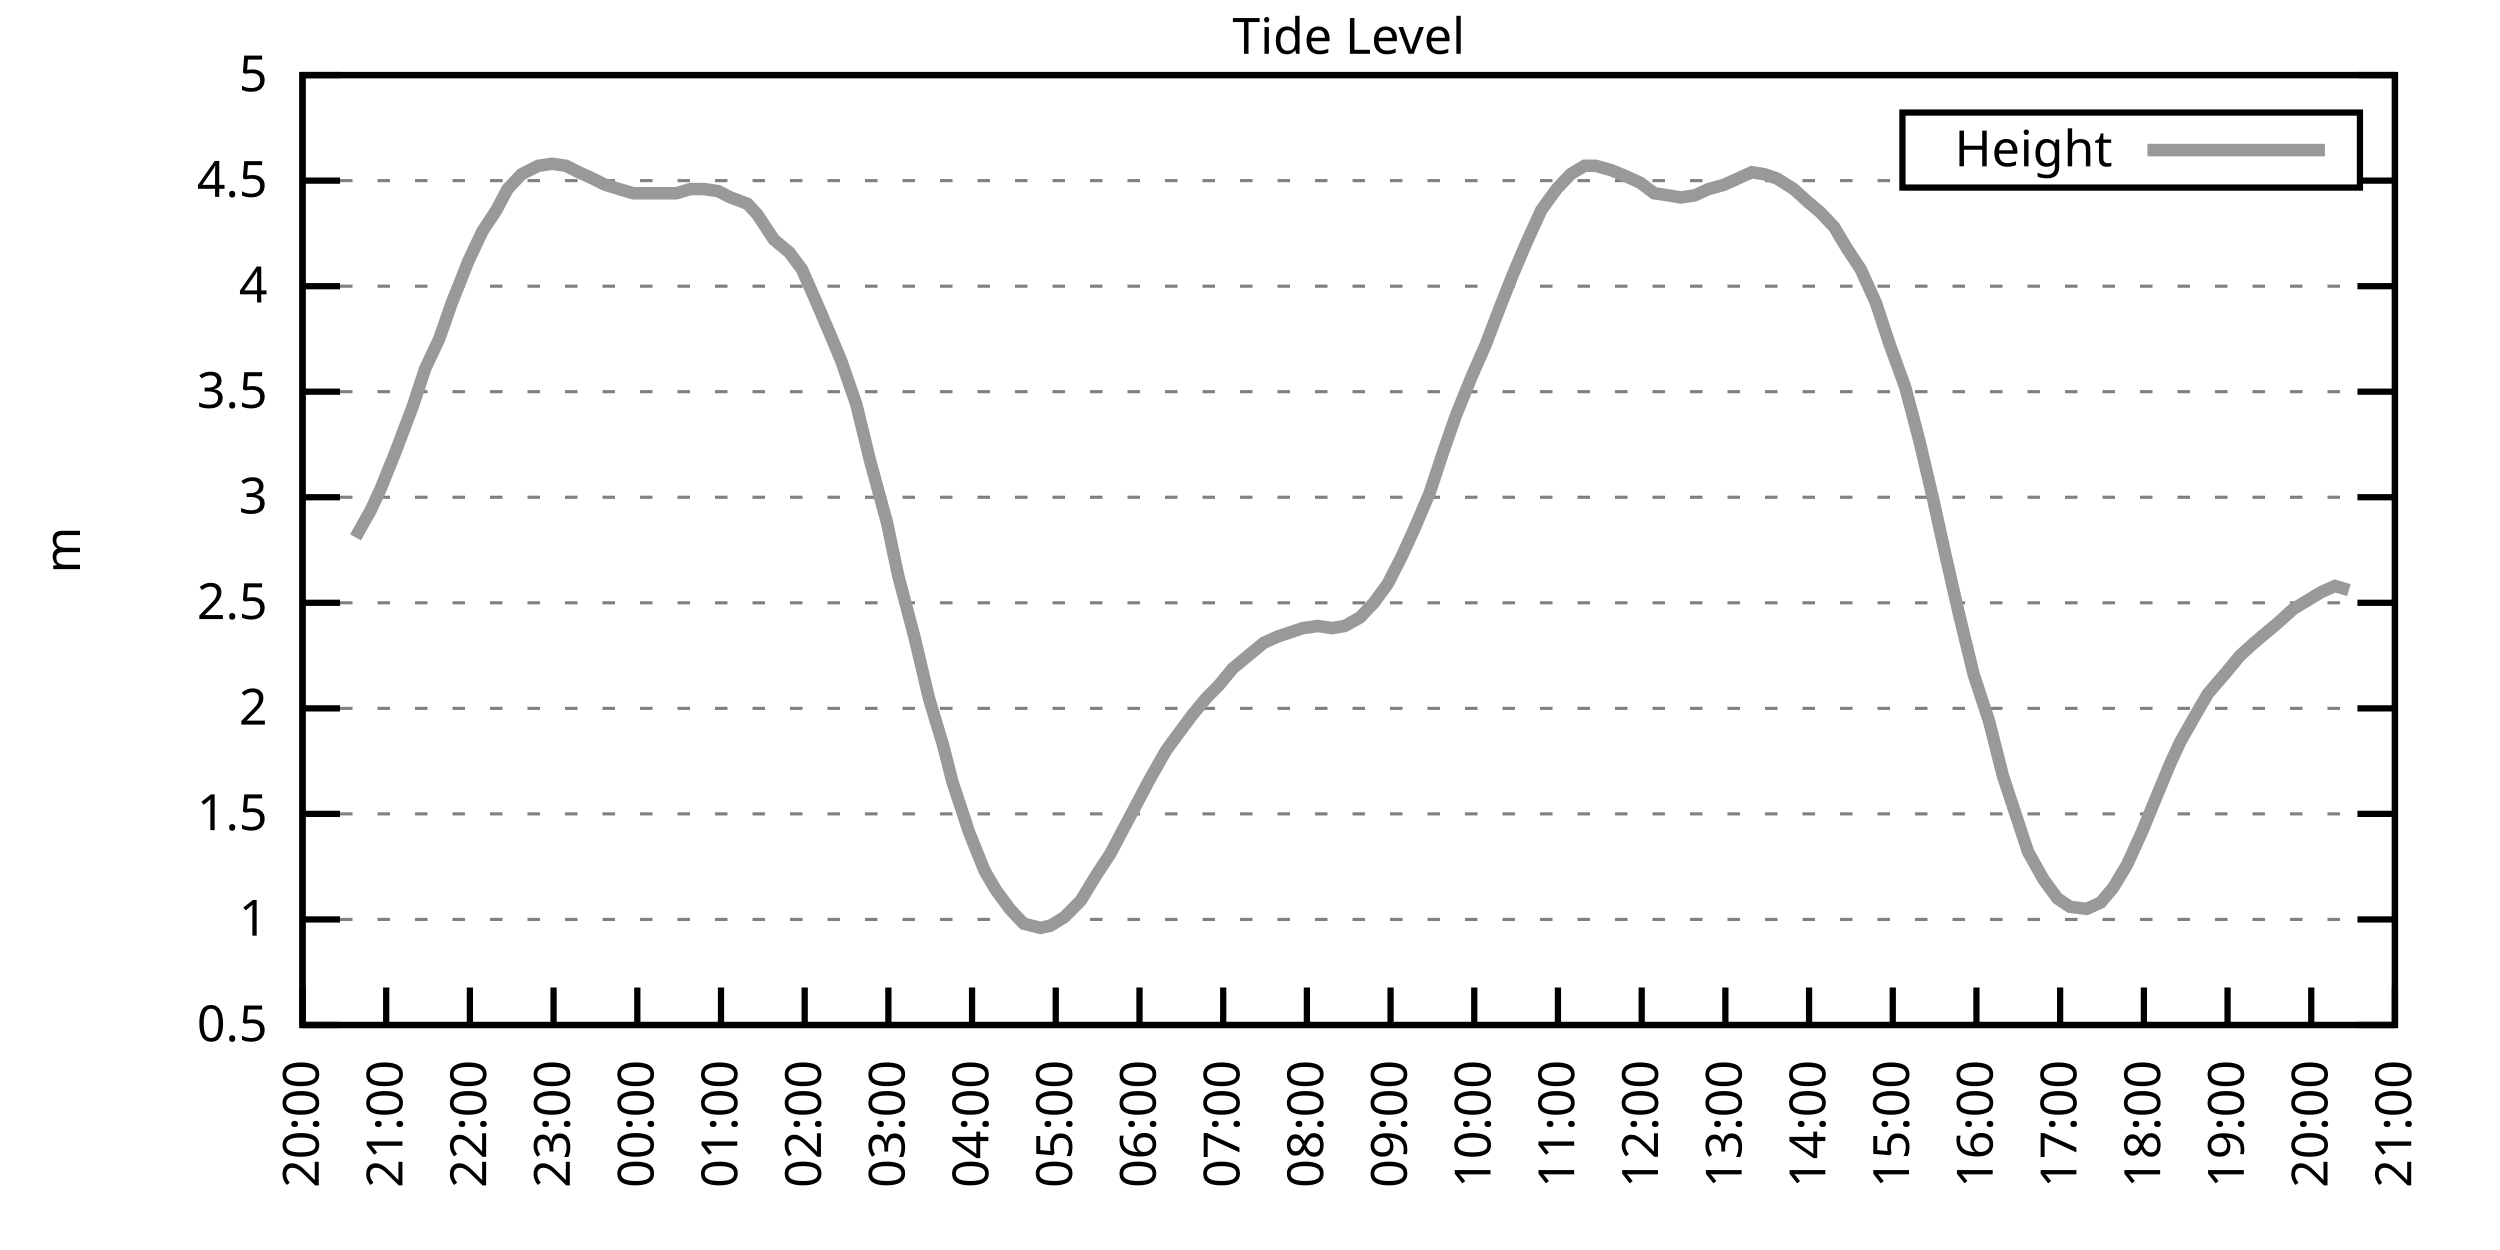
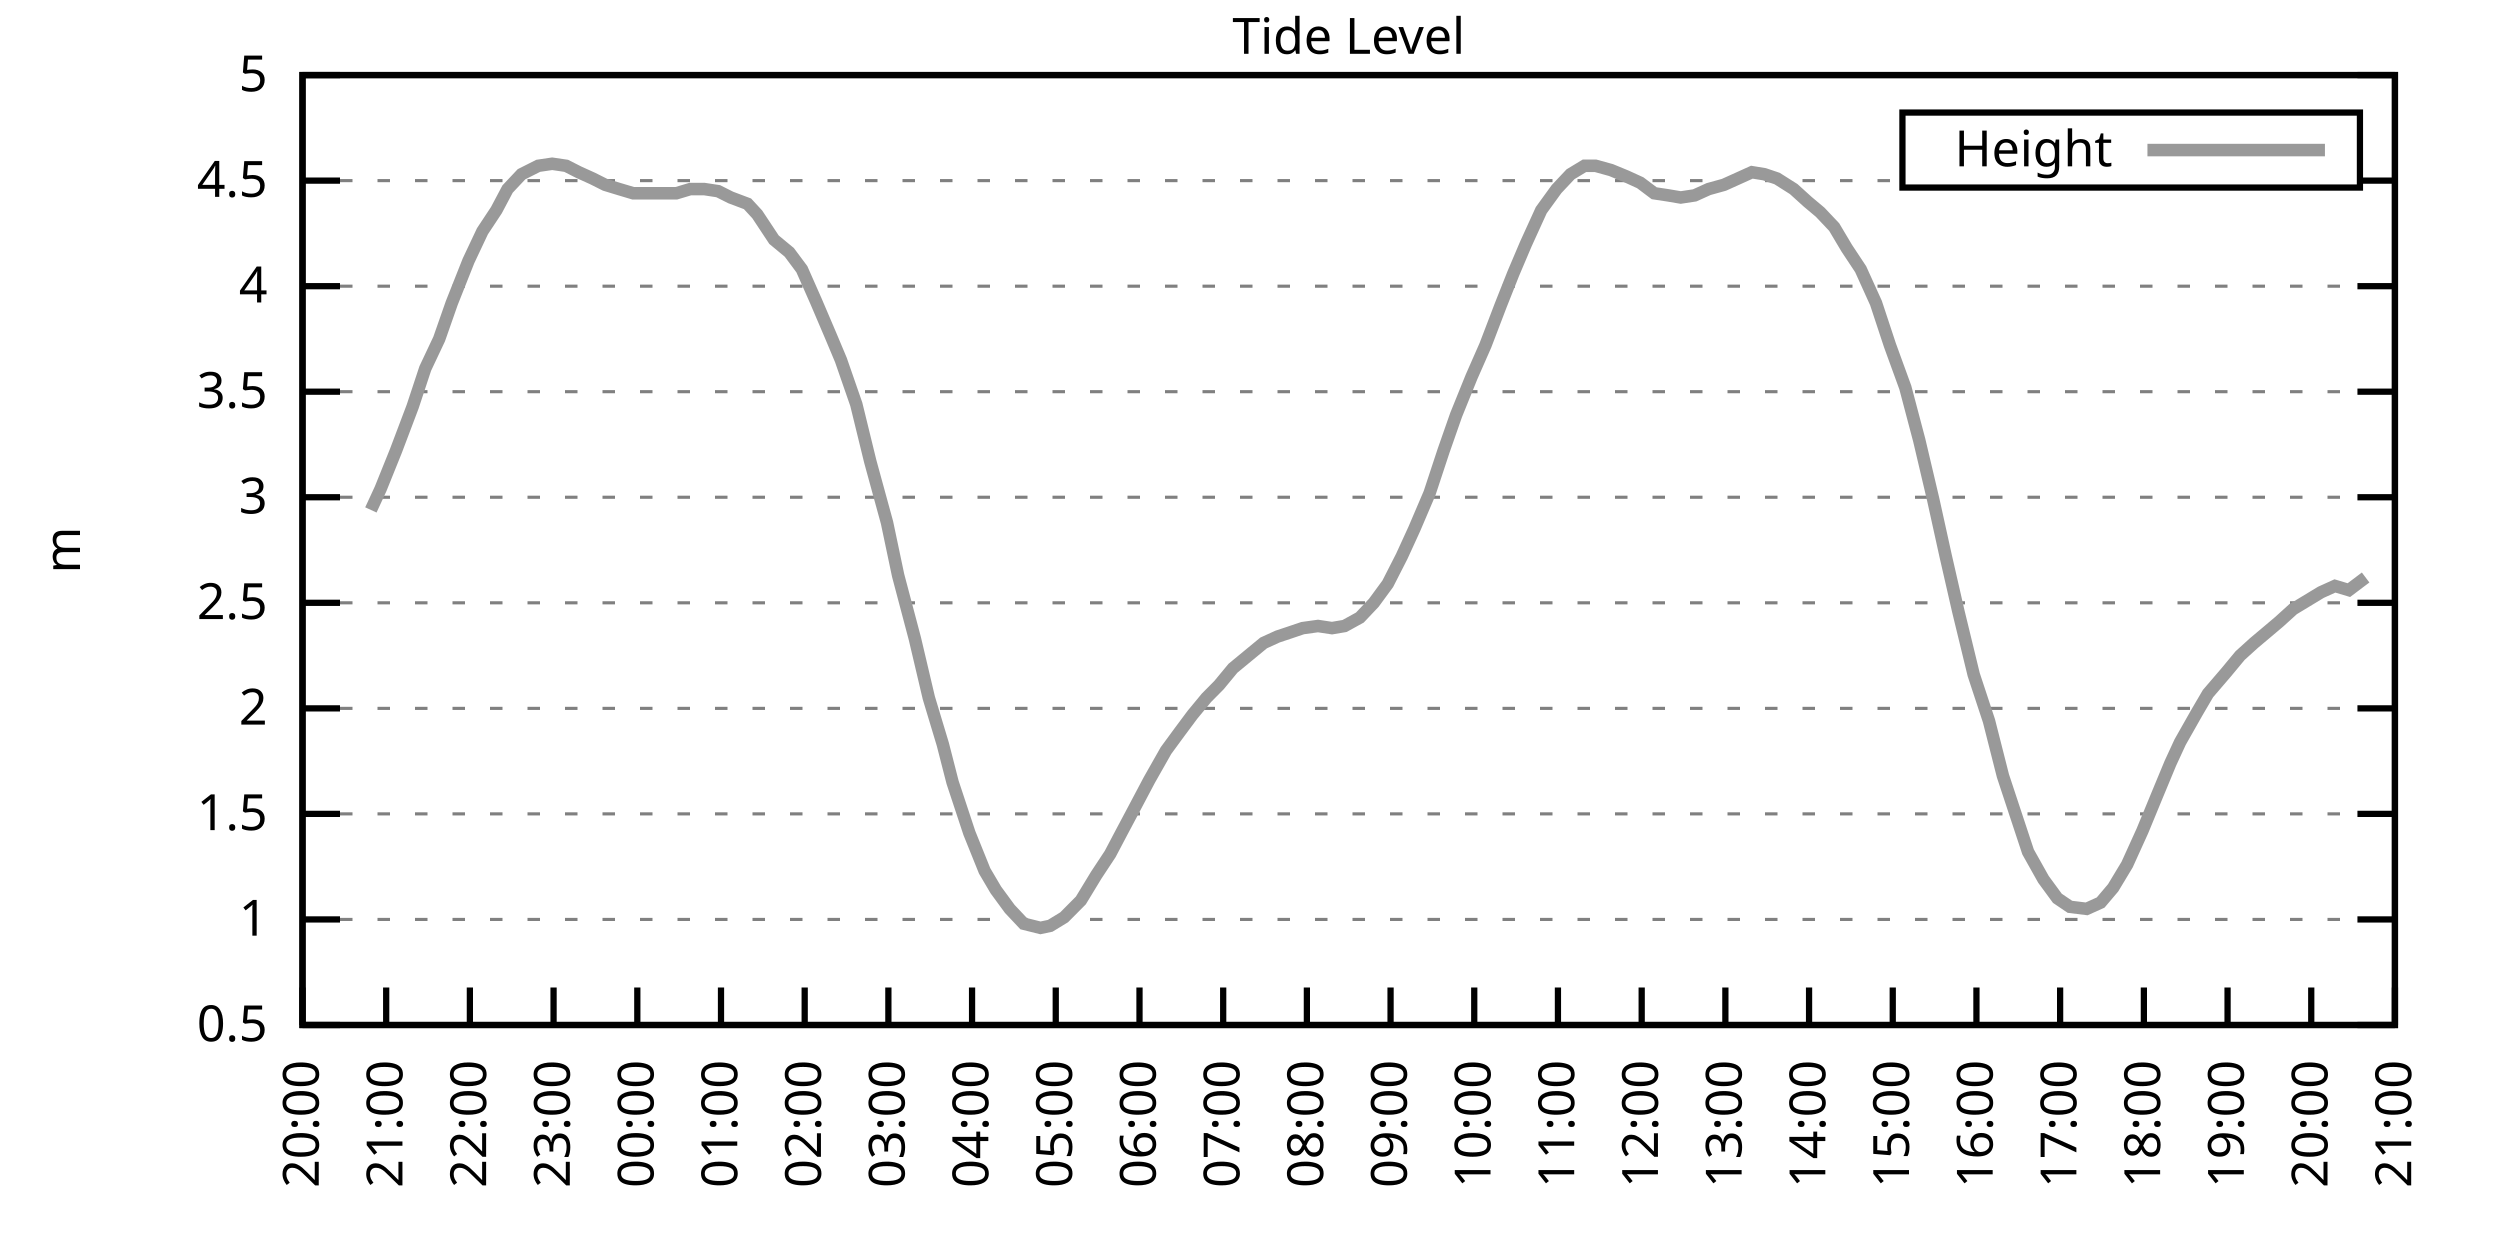
<svg xmlns="http://www.w3.org/2000/svg" xmlns:xlink="http://www.w3.org/1999/xlink" width="400" height="200" viewBox="0 0 400 200">
  <g id="gnuplot_canvas">
    <rect x="0" y="0" width="400" height="200" fill="none" />
    <defs>
      <circle id="gpDot" r="0.5" stroke-width="0.5" stroke="currentColor" />
      <path id="gpPt0" stroke-width="0.333" stroke="currentColor" d="M-1,0 h2 M0,-1 v2" />
      <path id="gpPt1" stroke-width="0.333" stroke="currentColor" d="M-1,-1 L1,1 M1,-1 L-1,1" />
      <path id="gpPt2" stroke-width="0.333" stroke="currentColor" d="M-1,0 L1,0 M0,-1 L0,1 M-1,-1 L1,1 M-1,1 L1,-1" />
      <rect id="gpPt3" stroke-width="0.333" stroke="currentColor" x="-1" y="-1" width="2" height="2" />
      <rect id="gpPt4" stroke-width="0.333" stroke="currentColor" fill="currentColor" x="-1" y="-1" width="2" height="2" />
      <circle id="gpPt5" stroke-width="0.333" stroke="currentColor" cx="0" cy="0" r="1" />
      <use xlink:href="#gpPt5" id="gpPt6" fill="currentColor" stroke="none" />
      <path id="gpPt7" stroke-width="0.333" stroke="currentColor" d="M0,-1.33 L-1.33,0.67 L1.33,0.67 z" />
      <use xlink:href="#gpPt7" id="gpPt8" fill="currentColor" stroke="none" />
      <use xlink:href="#gpPt7" id="gpPt9" stroke="currentColor" transform="rotate(180)" />
      <use xlink:href="#gpPt9" id="gpPt10" fill="currentColor" stroke="none" />
      <use xlink:href="#gpPt3" id="gpPt11" stroke="currentColor" transform="rotate(45)" />
      <use xlink:href="#gpPt11" id="gpPt12" fill="currentColor" stroke="none" />
      <path id="gpPt13" stroke-width="0.333" stroke="currentColor" d="M0,1.330 L1.265,0.411 L0.782,-1.067 L-0.782,-1.076 L-1.265,0.411 z" />
      <use xlink:href="#gpPt13" id="gpPt14" fill="currentColor" stroke="none" />
      <filter id="textbox" filterUnits="objectBoundingBox" x="0" y="0" height="1" width="1">
        <feFlood flood-color="white" flood-opacity="1" result="bgnd" />
        <feComposite in="SourceGraphic" in2="bgnd" operator="atop" />
      </filter>
      <filter id="greybox" filterUnits="objectBoundingBox" x="0" y="0" height="1" width="1">
        <feFlood flood-color="lightgrey" flood-opacity="1" result="grey" />
        <feComposite in="SourceGraphic" in2="grey" operator="atop" />
      </filter>
    </defs>
    <g fill="none" color="white" stroke="currentColor" stroke-width="1.00" stroke-linecap="butt" stroke-linejoin="miter">
</g>
    <g fill="none" color="black" stroke="currentColor" stroke-width="1.00" stroke-linecap="butt" stroke-linejoin="miter">
      <g stroke="none" shape-rendering="crispEdges">
        <polygon fill="rgb(255, 255, 255)" points="48.40,164.00 383.18,164.00 383.18,12.02 48.40,12.02 " />
      </g>
    </g>
    <g fill="none" color="black" stroke="currentColor" stroke-width="1.00" stroke-linecap="butt" stroke-linejoin="miter">
</g>
    <g fill="none" color="black" stroke="black" stroke-width="0.50" stroke-linecap="butt" stroke-linejoin="miter">
</g>
    <g fill="none" color="gray" stroke="currentColor" stroke-width="0.50" stroke-linecap="butt" stroke-linejoin="miter">
      <path stroke="gray" stroke-dasharray="2,4" class="gridline" d="M48.40,164.00 L383.19,164.00  " />
    </g>
    <g fill="none" color="gray" stroke="gray" stroke-width="1.00" stroke-linecap="butt" stroke-linejoin="miter">
</g>
    <g fill="none" color="black" stroke="currentColor" stroke-width="1.00" stroke-linecap="butt" stroke-linejoin="miter">
      <path stroke="black" d="M48.40,164.00 L54.40,164.00 M383.19,164.00 L377.19,164.00  " />
      <g transform="translate(42.80,166.60)" stroke="none" fill="black" font-family="Sans" font-size="8.00" text-anchor="end">
        <text>
          <tspan font-family="Sans"> 0.5</tspan>
        </text>
      </g>
    </g>
    <g fill="none" color="black" stroke="currentColor" stroke-width="1.00" stroke-linecap="butt" stroke-linejoin="miter">
</g>
    <g fill="none" color="black" stroke="black" stroke-width="0.50" stroke-linecap="butt" stroke-linejoin="miter">
</g>
    <g fill="none" color="gray" stroke="currentColor" stroke-width="0.50" stroke-linecap="butt" stroke-linejoin="miter">
      <path stroke="gray" stroke-dasharray="2,4" class="gridline" d="M48.40,147.11 L383.19,147.11  " />
    </g>
    <g fill="none" color="gray" stroke="gray" stroke-width="1.00" stroke-linecap="butt" stroke-linejoin="miter">
</g>
    <g fill="none" color="black" stroke="currentColor" stroke-width="1.00" stroke-linecap="butt" stroke-linejoin="miter">
      <path stroke="black" d="M48.40,147.11 L54.40,147.11 M383.19,147.11 L377.19,147.11  " />
      <g transform="translate(42.80,149.71)" stroke="none" fill="black" font-family="Sans" font-size="8.00" text-anchor="end">
        <text>
          <tspan font-family="Sans"> 1</tspan>
        </text>
      </g>
    </g>
    <g fill="none" color="black" stroke="currentColor" stroke-width="1.00" stroke-linecap="butt" stroke-linejoin="miter">
</g>
    <g fill="none" color="black" stroke="black" stroke-width="0.50" stroke-linecap="butt" stroke-linejoin="miter">
</g>
    <g fill="none" color="gray" stroke="currentColor" stroke-width="0.50" stroke-linecap="butt" stroke-linejoin="miter">
      <path stroke="gray" stroke-dasharray="2,4" class="gridline" d="M48.40,130.22 L383.19,130.22  " />
    </g>
    <g fill="none" color="gray" stroke="gray" stroke-width="1.00" stroke-linecap="butt" stroke-linejoin="miter">
</g>
    <g fill="none" color="black" stroke="currentColor" stroke-width="1.00" stroke-linecap="butt" stroke-linejoin="miter">
      <path stroke="black" d="M48.40,130.22 L54.40,130.22 M383.19,130.22 L377.19,130.22  " />
      <g transform="translate(42.80,132.82)" stroke="none" fill="black" font-family="Sans" font-size="8.00" text-anchor="end">
        <text>
          <tspan font-family="Sans"> 1.5</tspan>
        </text>
      </g>
    </g>
    <g fill="none" color="black" stroke="currentColor" stroke-width="1.00" stroke-linecap="butt" stroke-linejoin="miter">
</g>
    <g fill="none" color="black" stroke="black" stroke-width="0.50" stroke-linecap="butt" stroke-linejoin="miter">
</g>
    <g fill="none" color="gray" stroke="currentColor" stroke-width="0.50" stroke-linecap="butt" stroke-linejoin="miter">
      <path stroke="gray" stroke-dasharray="2,4" class="gridline" d="M48.40,113.34 L383.19,113.34  " />
    </g>
    <g fill="none" color="gray" stroke="gray" stroke-width="1.00" stroke-linecap="butt" stroke-linejoin="miter">
</g>
    <g fill="none" color="black" stroke="currentColor" stroke-width="1.00" stroke-linecap="butt" stroke-linejoin="miter">
      <path stroke="black" d="M48.40,113.34 L54.40,113.34 M383.19,113.34 L377.19,113.34  " />
      <g transform="translate(42.80,115.94)" stroke="none" fill="black" font-family="Sans" font-size="8.00" text-anchor="end">
        <text>
          <tspan font-family="Sans"> 2</tspan>
        </text>
      </g>
    </g>
    <g fill="none" color="black" stroke="currentColor" stroke-width="1.00" stroke-linecap="butt" stroke-linejoin="miter">
</g>
    <g fill="none" color="black" stroke="black" stroke-width="0.50" stroke-linecap="butt" stroke-linejoin="miter">
</g>
    <g fill="none" color="gray" stroke="currentColor" stroke-width="0.50" stroke-linecap="butt" stroke-linejoin="miter">
      <path stroke="gray" stroke-dasharray="2,4" class="gridline" d="M48.40,96.45 L383.19,96.45  " />
    </g>
    <g fill="none" color="gray" stroke="gray" stroke-width="1.00" stroke-linecap="butt" stroke-linejoin="miter">
</g>
    <g fill="none" color="black" stroke="currentColor" stroke-width="1.00" stroke-linecap="butt" stroke-linejoin="miter">
      <path stroke="black" d="M48.40,96.45 L54.40,96.45 M383.19,96.45 L377.19,96.45  " />
      <g transform="translate(42.80,99.05)" stroke="none" fill="black" font-family="Sans" font-size="8.00" text-anchor="end">
        <text>
          <tspan font-family="Sans"> 2.5</tspan>
        </text>
      </g>
    </g>
    <g fill="none" color="black" stroke="currentColor" stroke-width="1.00" stroke-linecap="butt" stroke-linejoin="miter">
</g>
    <g fill="none" color="black" stroke="black" stroke-width="0.50" stroke-linecap="butt" stroke-linejoin="miter">
</g>
    <g fill="none" color="gray" stroke="currentColor" stroke-width="0.50" stroke-linecap="butt" stroke-linejoin="miter">
      <path stroke="gray" stroke-dasharray="2,4" class="gridline" d="M48.40,79.56 L383.19,79.56  " />
    </g>
    <g fill="none" color="gray" stroke="gray" stroke-width="1.00" stroke-linecap="butt" stroke-linejoin="miter">
</g>
    <g fill="none" color="black" stroke="currentColor" stroke-width="1.00" stroke-linecap="butt" stroke-linejoin="miter">
      <path stroke="black" d="M48.40,79.56 L54.40,79.56 M383.19,79.56 L377.19,79.56  " />
      <g transform="translate(42.80,82.16)" stroke="none" fill="black" font-family="Sans" font-size="8.00" text-anchor="end">
        <text>
          <tspan font-family="Sans"> 3</tspan>
        </text>
      </g>
    </g>
    <g fill="none" color="black" stroke="currentColor" stroke-width="1.00" stroke-linecap="butt" stroke-linejoin="miter">
</g>
    <g fill="none" color="black" stroke="black" stroke-width="0.50" stroke-linecap="butt" stroke-linejoin="miter">
</g>
    <g fill="none" color="gray" stroke="currentColor" stroke-width="0.50" stroke-linecap="butt" stroke-linejoin="miter">
      <path stroke="gray" stroke-dasharray="2,4" class="gridline" d="M48.40,62.67 L383.19,62.67  " />
    </g>
    <g fill="none" color="gray" stroke="gray" stroke-width="1.00" stroke-linecap="butt" stroke-linejoin="miter">
</g>
    <g fill="none" color="black" stroke="currentColor" stroke-width="1.00" stroke-linecap="butt" stroke-linejoin="miter">
      <path stroke="black" d="M48.40,62.67 L54.40,62.67 M383.19,62.67 L377.19,62.67  " />
      <g transform="translate(42.80,65.27)" stroke="none" fill="black" font-family="Sans" font-size="8.00" text-anchor="end">
        <text>
          <tspan font-family="Sans"> 3.5</tspan>
        </text>
      </g>
    </g>
    <g fill="none" color="black" stroke="currentColor" stroke-width="1.00" stroke-linecap="butt" stroke-linejoin="miter">
</g>
    <g fill="none" color="black" stroke="black" stroke-width="0.50" stroke-linecap="butt" stroke-linejoin="miter">
</g>
    <g fill="none" color="gray" stroke="currentColor" stroke-width="0.50" stroke-linecap="butt" stroke-linejoin="miter">
      <path stroke="gray" stroke-dasharray="2,4" class="gridline" d="M48.40,45.79 L383.19,45.79  " />
    </g>
    <g fill="none" color="gray" stroke="gray" stroke-width="1.00" stroke-linecap="butt" stroke-linejoin="miter">
</g>
    <g fill="none" color="black" stroke="currentColor" stroke-width="1.00" stroke-linecap="butt" stroke-linejoin="miter">
      <path stroke="black" d="M48.40,45.79 L54.40,45.79 M383.19,45.79 L377.19,45.79  " />
      <g transform="translate(42.80,48.39)" stroke="none" fill="black" font-family="Sans" font-size="8.00" text-anchor="end">
        <text>
          <tspan font-family="Sans"> 4</tspan>
        </text>
      </g>
    </g>
    <g fill="none" color="black" stroke="currentColor" stroke-width="1.00" stroke-linecap="butt" stroke-linejoin="miter">
</g>
    <g fill="none" color="black" stroke="black" stroke-width="0.50" stroke-linecap="butt" stroke-linejoin="miter">
</g>
    <g fill="none" color="gray" stroke="currentColor" stroke-width="0.50" stroke-linecap="butt" stroke-linejoin="miter">
      <path stroke="gray" stroke-dasharray="2,4" class="gridline" d="M48.40,28.90 L304.39,28.90 M377.59,28.90 L383.19,28.90  " />
    </g>
    <g fill="none" color="gray" stroke="gray" stroke-width="1.00" stroke-linecap="butt" stroke-linejoin="miter">
</g>
    <g fill="none" color="black" stroke="currentColor" stroke-width="1.00" stroke-linecap="butt" stroke-linejoin="miter">
      <path stroke="black" d="M48.40,28.90 L54.40,28.90 M383.19,28.90 L377.19,28.90  " />
      <g transform="translate(42.80,31.50)" stroke="none" fill="black" font-family="Sans" font-size="8.00" text-anchor="end">
        <text>
          <tspan font-family="Sans"> 4.5</tspan>
        </text>
      </g>
    </g>
    <g fill="none" color="black" stroke="currentColor" stroke-width="1.00" stroke-linecap="butt" stroke-linejoin="miter">
</g>
    <g fill="none" color="black" stroke="black" stroke-width="0.50" stroke-linecap="butt" stroke-linejoin="miter">
</g>
    <g fill="none" color="gray" stroke="currentColor" stroke-width="0.50" stroke-linecap="butt" stroke-linejoin="miter">
      <path stroke="gray" stroke-dasharray="2,4" class="gridline" d="M48.40,12.01 L383.19,12.01  " />
    </g>
    <g fill="none" color="gray" stroke="gray" stroke-width="1.00" stroke-linecap="butt" stroke-linejoin="miter">
</g>
    <g fill="none" color="black" stroke="currentColor" stroke-width="1.00" stroke-linecap="butt" stroke-linejoin="miter">
      <path stroke="black" d="M48.40,12.01 L54.40,12.01 M383.19,12.01 L377.19,12.01  " />
      <g transform="translate(42.80,14.61)" stroke="none" fill="black" font-family="Sans" font-size="8.00" text-anchor="end">
        <text>
          <tspan font-family="Sans"> 5</tspan>
        </text>
      </g>
    </g>
    <g fill="none" color="black" stroke="currentColor" stroke-width="1.00" stroke-linecap="butt" stroke-linejoin="miter">
      <path stroke="black" d="M48.40,164.00 L48.40,158.00  " />
      <g transform="translate(51.00,169.60) rotate(270.00)" stroke="none" fill="black" font-family="Sans" font-size="8.00" text-anchor="end">
        <text>
          <tspan font-family="Sans">20:00</tspan>
        </text>
      </g>
    </g>
    <g fill="none" color="black" stroke="currentColor" stroke-width="1.00" stroke-linecap="butt" stroke-linejoin="miter">
      <path stroke="black" d="M61.79,164.00 L61.79,158.00  " />
      <g transform="translate(64.39,169.60) rotate(270.00)" stroke="none" fill="black" font-family="Sans" font-size="8.00" text-anchor="end">
        <text>
          <tspan font-family="Sans">21:00</tspan>
        </text>
      </g>
    </g>
    <g fill="none" color="black" stroke="currentColor" stroke-width="1.00" stroke-linecap="butt" stroke-linejoin="miter">
      <path stroke="black" d="M75.18,164.00 L75.18,158.00  " />
      <g transform="translate(77.78,169.60) rotate(270.00)" stroke="none" fill="black" font-family="Sans" font-size="8.00" text-anchor="end">
        <text>
          <tspan font-family="Sans">22:00</tspan>
        </text>
      </g>
    </g>
    <g fill="none" color="black" stroke="currentColor" stroke-width="1.00" stroke-linecap="butt" stroke-linejoin="miter">
      <path stroke="black" d="M88.57,164.00 L88.57,158.00  " />
      <g transform="translate(91.17,169.60) rotate(270.00)" stroke="none" fill="black" font-family="Sans" font-size="8.00" text-anchor="end">
        <text>
          <tspan font-family="Sans">23:00</tspan>
        </text>
      </g>
    </g>
    <g fill="none" color="black" stroke="currentColor" stroke-width="1.00" stroke-linecap="butt" stroke-linejoin="miter">
      <path stroke="black" d="M101.97,164.00 L101.97,158.00  " />
      <g transform="translate(104.57,169.60) rotate(270.00)" stroke="none" fill="black" font-family="Sans" font-size="8.00" text-anchor="end">
        <text>
          <tspan font-family="Sans">00:00</tspan>
        </text>
      </g>
    </g>
    <g fill="none" color="black" stroke="currentColor" stroke-width="1.00" stroke-linecap="butt" stroke-linejoin="miter">
      <path stroke="black" d="M115.36,164.00 L115.36,158.00  " />
      <g transform="translate(117.96,169.60) rotate(270.00)" stroke="none" fill="black" font-family="Sans" font-size="8.00" text-anchor="end">
        <text>
          <tspan font-family="Sans">01:00</tspan>
        </text>
      </g>
    </g>
    <g fill="none" color="black" stroke="currentColor" stroke-width="1.00" stroke-linecap="butt" stroke-linejoin="miter">
      <path stroke="black" d="M128.75,164.00 L128.75,158.00  " />
      <g transform="translate(131.35,169.60) rotate(270.00)" stroke="none" fill="black" font-family="Sans" font-size="8.00" text-anchor="end">
        <text>
          <tspan font-family="Sans">02:00</tspan>
        </text>
      </g>
    </g>
    <g fill="none" color="black" stroke="currentColor" stroke-width="1.00" stroke-linecap="butt" stroke-linejoin="miter">
      <path stroke="black" d="M142.14,164.00 L142.14,158.00  " />
      <g transform="translate(144.74,169.60) rotate(270.00)" stroke="none" fill="black" font-family="Sans" font-size="8.00" text-anchor="end">
        <text>
          <tspan font-family="Sans">03:00</tspan>
        </text>
      </g>
    </g>
    <g fill="none" color="black" stroke="currentColor" stroke-width="1.00" stroke-linecap="butt" stroke-linejoin="miter">
      <path stroke="black" d="M155.53,164.00 L155.53,158.00  " />
      <g transform="translate(158.13,169.60) rotate(270.00)" stroke="none" fill="black" font-family="Sans" font-size="8.00" text-anchor="end">
        <text>
          <tspan font-family="Sans">04:00</tspan>
        </text>
      </g>
    </g>
    <g fill="none" color="black" stroke="currentColor" stroke-width="1.00" stroke-linecap="butt" stroke-linejoin="miter">
      <path stroke="black" d="M168.92,164.00 L168.92,158.00  " />
      <g transform="translate(171.52,169.60) rotate(270.00)" stroke="none" fill="black" font-family="Sans" font-size="8.00" text-anchor="end">
        <text>
          <tspan font-family="Sans">05:00</tspan>
        </text>
      </g>
    </g>
    <g fill="none" color="black" stroke="currentColor" stroke-width="1.00" stroke-linecap="butt" stroke-linejoin="miter">
      <path stroke="black" d="M182.32,164.00 L182.32,158.00  " />
      <g transform="translate(184.92,169.60) rotate(270.00)" stroke="none" fill="black" font-family="Sans" font-size="8.00" text-anchor="end">
        <text>
          <tspan font-family="Sans">06:00</tspan>
        </text>
      </g>
    </g>
    <g fill="none" color="black" stroke="currentColor" stroke-width="1.00" stroke-linecap="butt" stroke-linejoin="miter">
      <path stroke="black" d="M195.71,164.00 L195.71,158.00  " />
      <g transform="translate(198.31,169.60) rotate(270.00)" stroke="none" fill="black" font-family="Sans" font-size="8.00" text-anchor="end">
        <text>
          <tspan font-family="Sans">07:00</tspan>
        </text>
      </g>
    </g>
    <g fill="none" color="black" stroke="currentColor" stroke-width="1.00" stroke-linecap="butt" stroke-linejoin="miter">
      <path stroke="black" d="M209.10,164.00 L209.10,158.00  " />
      <g transform="translate(211.70,169.60) rotate(270.00)" stroke="none" fill="black" font-family="Sans" font-size="8.00" text-anchor="end">
        <text>
          <tspan font-family="Sans">08:00</tspan>
        </text>
      </g>
    </g>
    <g fill="none" color="black" stroke="currentColor" stroke-width="1.00" stroke-linecap="butt" stroke-linejoin="miter">
      <path stroke="black" d="M222.49,164.00 L222.49,158.00  " />
      <g transform="translate(225.09,169.60) rotate(270.00)" stroke="none" fill="black" font-family="Sans" font-size="8.00" text-anchor="end">
        <text>
          <tspan font-family="Sans">09:00</tspan>
        </text>
      </g>
    </g>
    <g fill="none" color="black" stroke="currentColor" stroke-width="1.00" stroke-linecap="butt" stroke-linejoin="miter">
      <path stroke="black" d="M235.88,164.00 L235.88,158.00  " />
      <g transform="translate(238.48,169.60) rotate(270.00)" stroke="none" fill="black" font-family="Sans" font-size="8.00" text-anchor="end">
        <text>
          <tspan font-family="Sans">10:00</tspan>
        </text>
      </g>
    </g>
    <g fill="none" color="black" stroke="currentColor" stroke-width="1.00" stroke-linecap="butt" stroke-linejoin="miter">
      <path stroke="black" d="M249.27,164.00 L249.27,158.00  " />
      <g transform="translate(251.87,169.60) rotate(270.00)" stroke="none" fill="black" font-family="Sans" font-size="8.00" text-anchor="end">
        <text>
          <tspan font-family="Sans">11:00</tspan>
        </text>
      </g>
    </g>
    <g fill="none" color="black" stroke="currentColor" stroke-width="1.00" stroke-linecap="butt" stroke-linejoin="miter">
      <path stroke="black" d="M262.67,164.00 L262.67,158.00  " />
      <g transform="translate(265.27,169.60) rotate(270.00)" stroke="none" fill="black" font-family="Sans" font-size="8.00" text-anchor="end">
        <text>
          <tspan font-family="Sans">12:00</tspan>
        </text>
      </g>
    </g>
    <g fill="none" color="black" stroke="currentColor" stroke-width="1.00" stroke-linecap="butt" stroke-linejoin="miter">
      <path stroke="black" d="M276.06,164.00 L276.06,158.00  " />
      <g transform="translate(278.66,169.60) rotate(270.00)" stroke="none" fill="black" font-family="Sans" font-size="8.00" text-anchor="end">
        <text>
          <tspan font-family="Sans">13:00</tspan>
        </text>
      </g>
    </g>
    <g fill="none" color="black" stroke="currentColor" stroke-width="1.00" stroke-linecap="butt" stroke-linejoin="miter">
      <path stroke="black" d="M289.45,164.00 L289.45,158.00  " />
      <g transform="translate(292.05,169.60) rotate(270.00)" stroke="none" fill="black" font-family="Sans" font-size="8.00" text-anchor="end">
        <text>
          <tspan font-family="Sans">14:00</tspan>
        </text>
      </g>
    </g>
    <g fill="none" color="black" stroke="currentColor" stroke-width="1.00" stroke-linecap="butt" stroke-linejoin="miter">
      <path stroke="black" d="M302.84,164.00 L302.84,158.00  " />
      <g transform="translate(305.44,169.60) rotate(270.00)" stroke="none" fill="black" font-family="Sans" font-size="8.00" text-anchor="end">
        <text>
          <tspan font-family="Sans">15:00</tspan>
        </text>
      </g>
    </g>
    <g fill="none" color="black" stroke="currentColor" stroke-width="1.00" stroke-linecap="butt" stroke-linejoin="miter">
      <path stroke="black" d="M316.23,164.00 L316.23,158.00  " />
      <g transform="translate(318.83,169.60) rotate(270.00)" stroke="none" fill="black" font-family="Sans" font-size="8.00" text-anchor="end">
        <text>
          <tspan font-family="Sans">16:00</tspan>
        </text>
      </g>
    </g>
    <g fill="none" color="black" stroke="currentColor" stroke-width="1.00" stroke-linecap="butt" stroke-linejoin="miter">
      <path stroke="black" d="M329.62,164.00 L329.62,158.00  " />
      <g transform="translate(332.22,169.60) rotate(270.00)" stroke="none" fill="black" font-family="Sans" font-size="8.00" text-anchor="end">
        <text>
          <tspan font-family="Sans">17:00</tspan>
        </text>
      </g>
    </g>
    <g fill="none" color="black" stroke="currentColor" stroke-width="1.00" stroke-linecap="butt" stroke-linejoin="miter">
      <path stroke="black" d="M343.02,164.00 L343.02,158.00  " />
      <g transform="translate(345.62,169.60) rotate(270.00)" stroke="none" fill="black" font-family="Sans" font-size="8.00" text-anchor="end">
        <text>
          <tspan font-family="Sans">18:00</tspan>
        </text>
      </g>
    </g>
    <g fill="none" color="black" stroke="currentColor" stroke-width="1.00" stroke-linecap="butt" stroke-linejoin="miter">
      <path stroke="black" d="M356.41,164.00 L356.41,158.00  " />
      <g transform="translate(359.01,169.60) rotate(270.00)" stroke="none" fill="black" font-family="Sans" font-size="8.00" text-anchor="end">
        <text>
          <tspan font-family="Sans">19:00</tspan>
        </text>
      </g>
    </g>
    <g fill="none" color="black" stroke="currentColor" stroke-width="1.00" stroke-linecap="butt" stroke-linejoin="miter">
      <path stroke="black" d="M369.80,164.00 L369.80,158.00  " />
      <g transform="translate(372.40,169.60) rotate(270.00)" stroke="none" fill="black" font-family="Sans" font-size="8.00" text-anchor="end">
        <text>
          <tspan font-family="Sans">20:00</tspan>
        </text>
      </g>
    </g>
    <g fill="none" color="black" stroke="currentColor" stroke-width="1.00" stroke-linecap="butt" stroke-linejoin="miter">
      <path stroke="black" d="M383.19,164.00 L383.19,158.00  " />
      <g transform="translate(385.79,169.60) rotate(270.00)" stroke="none" fill="black" font-family="Sans" font-size="8.00" text-anchor="end">
        <text>
          <tspan font-family="Sans">21:00</tspan>
        </text>
      </g>
    </g>
    <g fill="none" color="black" stroke="currentColor" stroke-width="1.00" stroke-linecap="butt" stroke-linejoin="miter">
</g>
    <g fill="none" color="black" stroke="currentColor" stroke-width="1.00" stroke-linecap="butt" stroke-linejoin="miter">
      <path stroke="black" d="M48.40,12.01 L48.40,164.00 L383.19,164.00 L383.19,12.01 L48.40,12.01 Z  " />
    </g>
    <g fill="none" color="black" stroke="currentColor" stroke-width="1.00" stroke-linecap="butt" stroke-linejoin="miter">
</g>
    <g fill="none" color="black" stroke="currentColor" stroke-width="1.00" stroke-linecap="butt" stroke-linejoin="miter">
      <path stroke="black" d="M304.39,30.01 L304.39,18.01 L377.59,18.01 L377.59,30.01 L304.39,30.01 Z  " />
    </g>
    <g id="Tide_level_plot_1">
      <g fill="none" color="white" stroke="black" stroke-width="2.00" stroke-linecap="butt" stroke-linejoin="miter">
</g>
      <g fill="none" color="black" stroke="currentColor" stroke-width="2.00" stroke-linecap="butt" stroke-linejoin="miter">
        <g transform="translate(337.99,26.61)" stroke="none" fill="black" font-family="Sans" font-size="8.00" text-anchor="end">
          <text>
            <tspan font-family="Sans">Height</tspan>
          </text>
        </g>
      </g>
      <g fill="none" color="black" stroke="currentColor" stroke-width="2.00" stroke-linecap="butt" stroke-linejoin="miter">
-         <path stroke="rgb(153, 153, 153)" d="M343.59,24.01 L371.99,24.01 M56.88,85.98 L59.34,81.59 L60.90,78.21 L63.35,72.13 L66.03,65.04 L68.04,58.96   L70.27,54.23 L72.28,48.49 L74.96,41.73 L77.19,37.00 L79.42,33.63 L81.21,30.25 L83.44,27.88 L86.12,26.53   L88.35,26.20 L90.58,26.53 L92.59,27.55 L94.82,28.56 L96.83,29.57 L99.06,30.25 L101.30,30.92 L103.75,30.92   L105.98,30.92 L108.22,30.92 L110.45,30.25 L112.68,30.25 L114.91,30.59 L116.92,31.60 L119.60,32.61 L121.16,34.30   L123.84,38.35 L126.29,40.38 L128.30,43.08 L130.54,48.15 L132.99,53.89 L134.55,57.61 L137.01,64.70 L139.24,73.82   L141.92,83.61 L143.70,92.06 L146.38,102.19 L148.61,111.65 L150.85,119.08 L152.41,125.16 L155.09,133.26 L157.54,139.34   L159.33,142.38 L161.56,145.42 L163.79,147.79 L166.47,148.46 L168.03,148.13 L170.26,146.77 L172.94,144.07 L175.40,140.02   L177.63,136.64 L179.41,133.26 L181.20,129.89 L183.88,124.82 L186.56,120.09 L188.79,117.05 L190.80,114.35 L193.03,111.65   L195.04,109.62 L197.27,106.92 L199.73,104.89 L202.18,102.87 L204.41,101.85 L206.42,101.18 L208.43,100.50 L210.88,100.16   L213.12,100.50 L215.13,100.16 L217.58,98.81 L219.81,96.45 L222.04,93.41 L224.28,89.02 L226.29,84.63 L228.74,78.89   L230.97,72.13 L232.98,66.39 L235.44,60.31 L237.67,55.24 L240.12,48.83 L242.13,43.76 L244.14,39.03 L246.60,33.63   L249.05,30.25 L251.28,27.88 L253.51,26.53 L255.30,26.53 L257.76,27.21 L260.21,28.22 L262.44,29.24 L264.67,30.92   L266.91,31.26 L268.92,31.60 L271.15,31.26 L273.38,30.25 L275.83,29.57 L278.07,28.56 L280.30,27.55 L282.31,27.88   L284.32,28.56 L286.99,30.25 L289.23,32.28 L291.23,33.96 L293.47,36.33 L295.48,39.71 L297.71,43.08 L300.16,48.49   L302.39,55.24 L304.85,62.00 L307.08,70.44 L309.31,79.90 L311.32,89.02 L313.33,97.80 L315.79,107.93 L318.24,115.36   L320.47,124.14 L322.48,130.22 L324.49,136.30 L326.95,140.69 L329.18,143.73 L331.19,145.09 L333.86,145.42 L336.10,144.41   L338.10,142.05 L340.34,138.33 L342.79,132.93 L345.02,127.52 L347.26,122.12 L348.82,118.74 L351.50,114.01 L353.28,110.97   L356.18,107.59 L358.42,104.89 L360.65,102.87 L362.66,101.18 L364.66,99.49 L366.90,97.46 L369.13,96.11 L371.36,94.76   L373.59,93.75 L375.82,94.42  " />
+         <path stroke="rgb(153, 153, 153)" d="M343.59,24.01 L371.99,24.01 M59.34,81.59 L60.90,78.21 L63.35,72.13 L66.03,65.04 L68.04,58.96 L70.27,54.23   L72.28,48.49 L74.96,41.73 L77.19,37.00 L79.42,33.63 L81.21,30.25 L83.44,27.88 L86.12,26.53 L88.35,26.20   L90.58,26.53 L92.59,27.55 L94.82,28.56 L96.83,29.57 L99.06,30.25 L101.30,30.92 L103.75,30.92 L105.98,30.92   L108.22,30.92 L110.45,30.25 L112.68,30.25 L114.91,30.59 L116.92,31.60 L119.60,32.61 L121.16,34.30 L123.84,38.35   L126.29,40.38 L128.30,43.08 L130.54,48.15 L132.99,53.89 L134.55,57.61 L137.01,64.70 L139.24,73.82 L141.92,83.61   L143.70,92.06 L146.38,102.19 L148.61,111.65 L150.85,119.08 L152.41,125.16 L155.09,133.26 L157.54,139.34 L159.33,142.38   L161.56,145.42 L163.79,147.79 L166.47,148.46 L168.03,148.13 L170.26,146.77 L172.94,144.07 L175.40,140.02 L177.63,136.64   L179.41,133.26 L181.20,129.89 L183.88,124.82 L186.56,120.09 L188.79,117.05 L190.80,114.35 L193.03,111.65 L195.04,109.62   L197.27,106.92 L199.73,104.89 L202.18,102.87 L204.41,101.85 L206.42,101.18 L208.43,100.50 L210.88,100.16 L213.12,100.50   L215.13,100.16 L217.58,98.81 L219.81,96.45 L222.04,93.41 L224.28,89.02 L226.29,84.63 L228.74,78.89 L230.97,72.13   L232.98,66.39 L235.44,60.31 L237.67,55.24 L240.12,48.83 L242.13,43.76 L244.14,39.03 L246.60,33.63 L249.05,30.25   L251.28,27.88 L253.51,26.53 L255.30,26.53 L257.76,27.21 L260.21,28.22 L262.44,29.24 L264.67,30.92 L266.91,31.26   L268.92,31.60 L271.15,31.26 L273.38,30.25 L275.83,29.57 L278.07,28.56 L280.30,27.55 L282.31,27.88 L284.32,28.56   L286.99,30.25 L289.23,32.28 L291.23,33.96 L293.47,36.33 L295.48,39.71 L297.71,43.08 L300.16,48.49 L302.39,55.24   L304.85,62.00 L307.08,70.44 L309.31,79.90 L311.32,89.02 L313.33,97.80 L315.79,107.93 L318.24,115.36 L320.47,124.14   L322.48,130.22 L324.49,136.30 L326.95,140.69 L329.18,143.73 L331.19,145.09 L333.86,145.42 L336.10,144.41 L338.10,142.05   L340.34,138.33 L342.79,132.93 L345.02,127.52 L347.26,122.12 L348.82,118.74 L351.50,114.01 L353.28,110.97 L356.18,107.59   L358.42,104.89 L360.65,102.87 L362.66,101.18 L364.66,99.49 L366.90,97.46 L369.13,96.11 L371.36,94.76 L373.59,93.75   L375.82,94.42 L378.50,92.40  " />
      </g>
    </g>
    <g fill="none" color="black" stroke="currentColor" stroke-width="2.00" stroke-linecap="butt" stroke-linejoin="miter">
</g>
    <g fill="none" color="black" stroke="black" stroke-width="1.00" stroke-linecap="butt" stroke-linejoin="miter">
</g>
    <g fill="none" color="black" stroke="currentColor" stroke-width="1.00" stroke-linecap="butt" stroke-linejoin="miter">
      <path stroke="black" d="M48.40,12.01 L48.40,164.00 L383.19,164.00 L383.19,12.01 L48.40,12.01 Z  " />
      <g transform="translate(12.80,88.01) rotate(270.00)" stroke="none" fill="black" font-family="Sans" font-size="8.00" text-anchor="middle">
        <text>
          <tspan font-family="Sans">m</tspan>
        </text>
      </g>
    </g>
    <g fill="none" color="black" stroke="currentColor" stroke-width="1.00" stroke-linecap="butt" stroke-linejoin="miter">
</g>
    <g fill="none" color="black" stroke="currentColor" stroke-width="1.00" stroke-linecap="butt" stroke-linejoin="miter">
      <g transform="translate(215.79,8.61)" stroke="none" fill="black" font-family="Sans" font-size="8.00" text-anchor="middle">
        <text>
          <tspan font-family="Sans">Tide Level</tspan>
        </text>
      </g>
    </g>
    <g fill="none" color="black" stroke="currentColor" stroke-width="1.00" stroke-linecap="butt" stroke-linejoin="miter">
</g>
  </g>
</svg>
